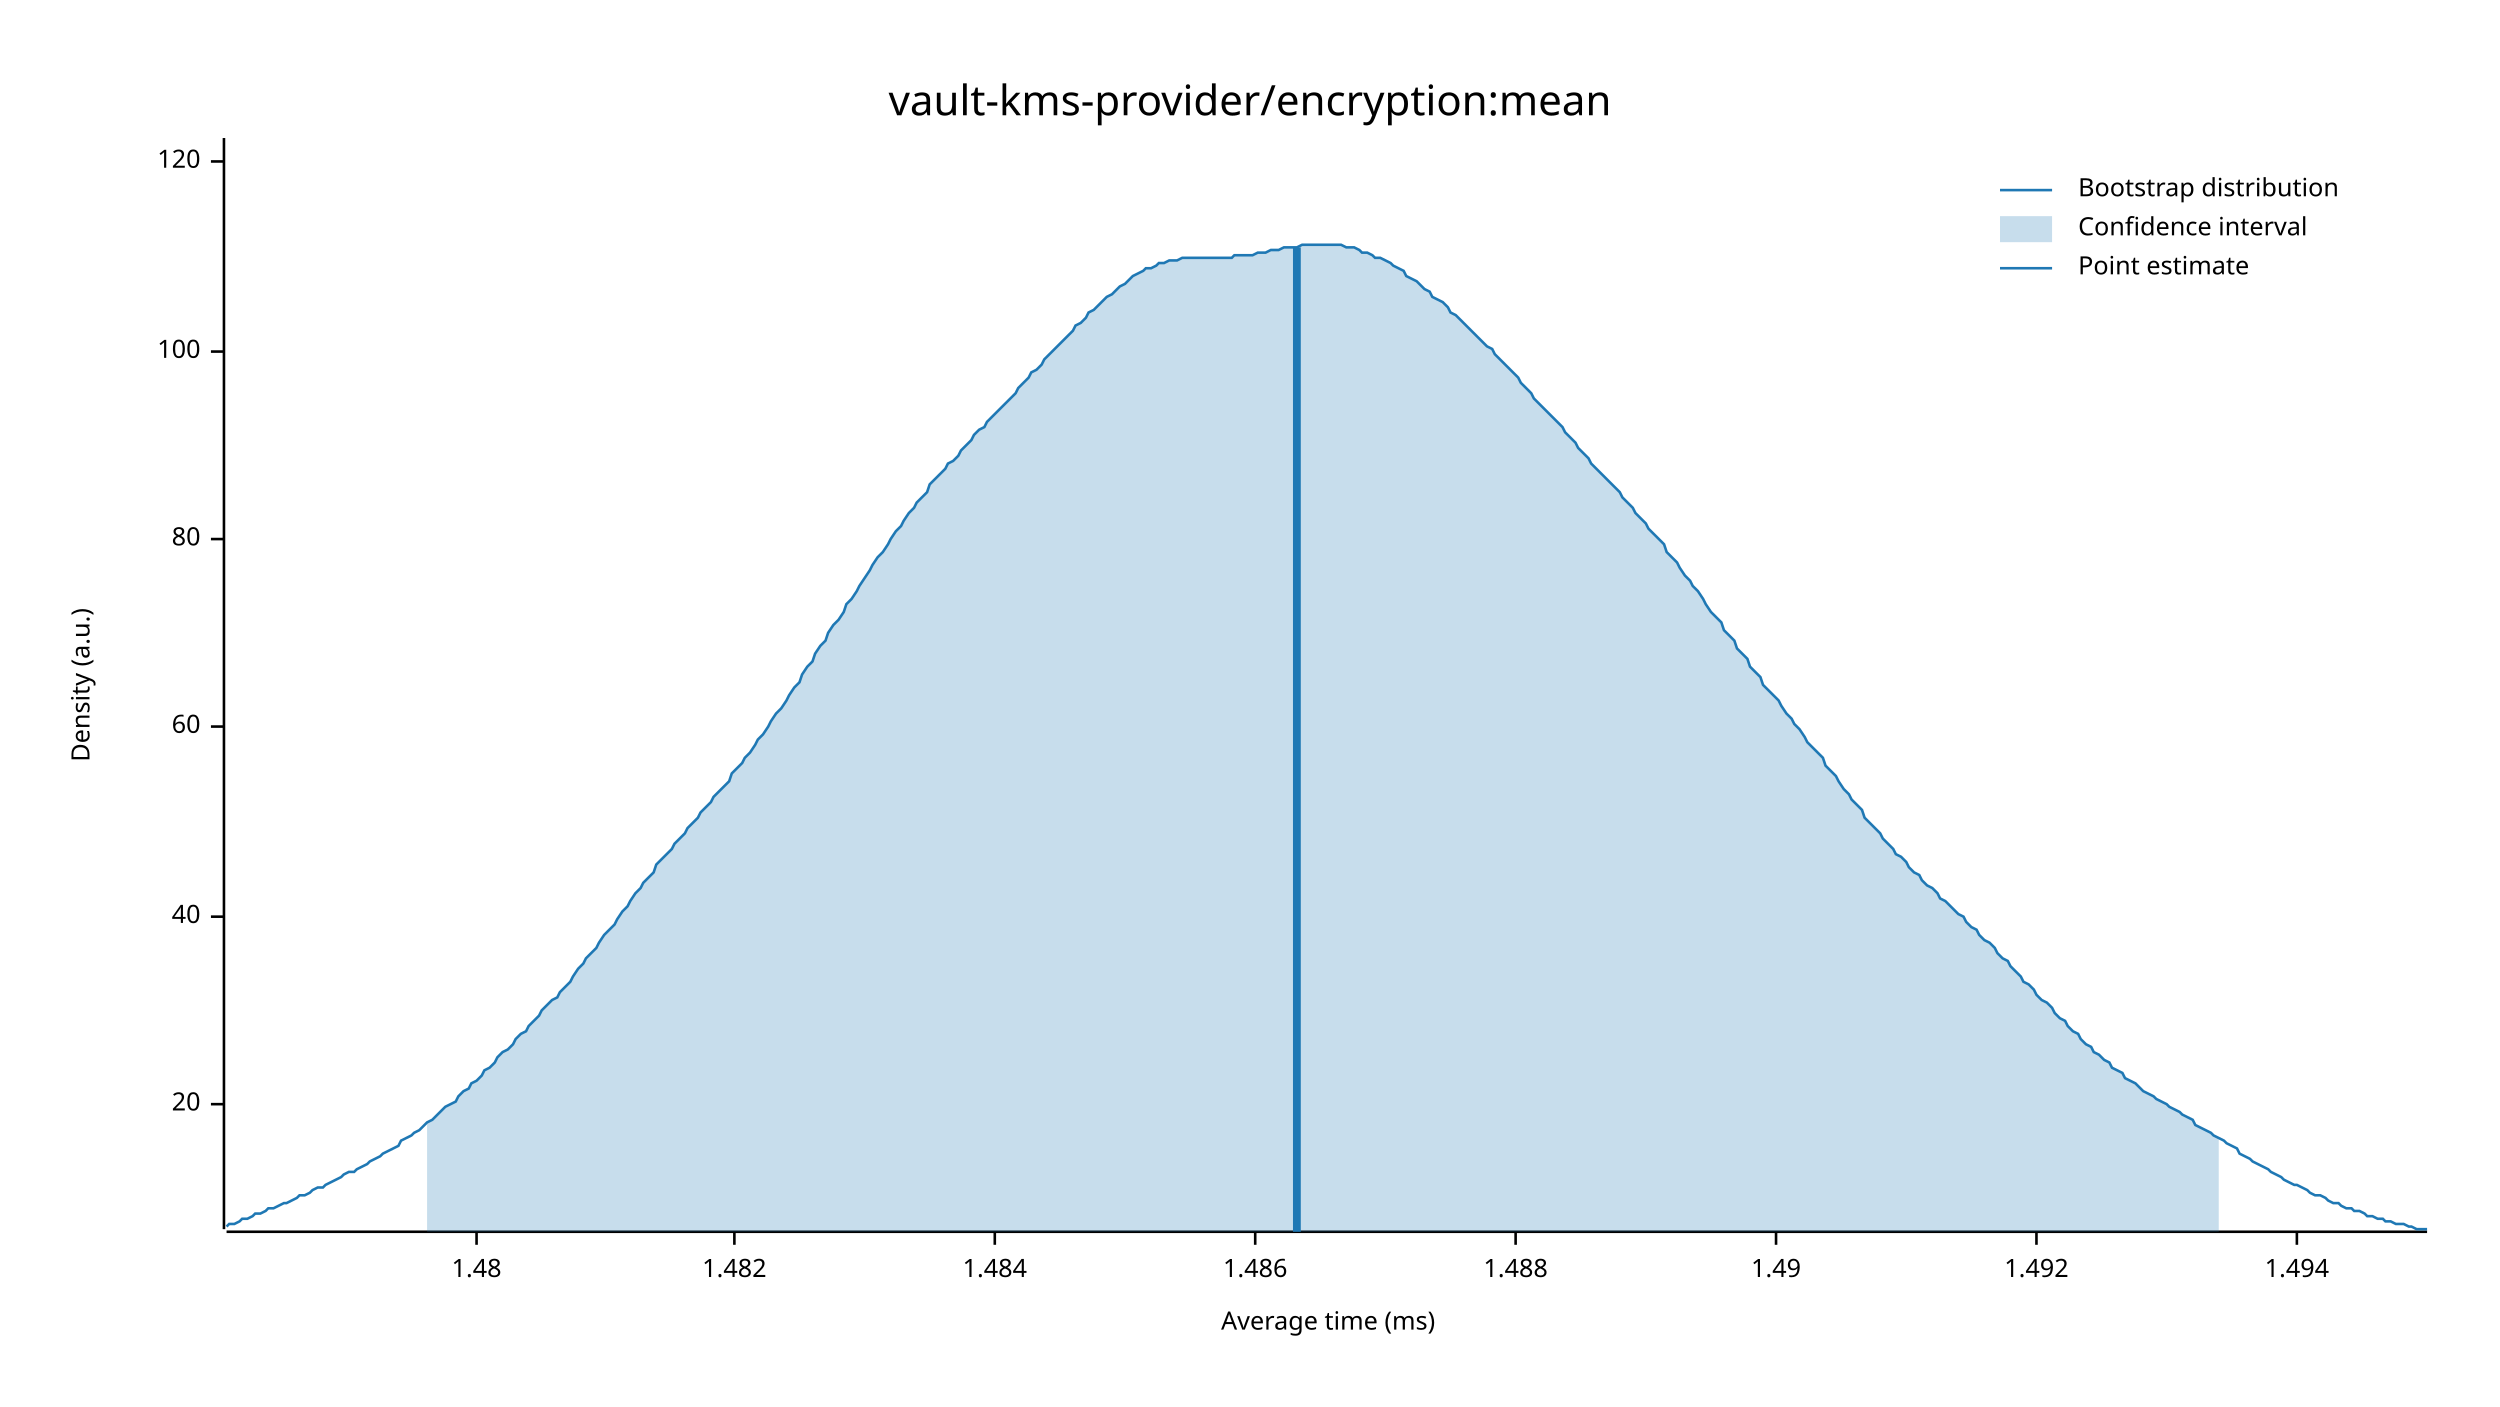
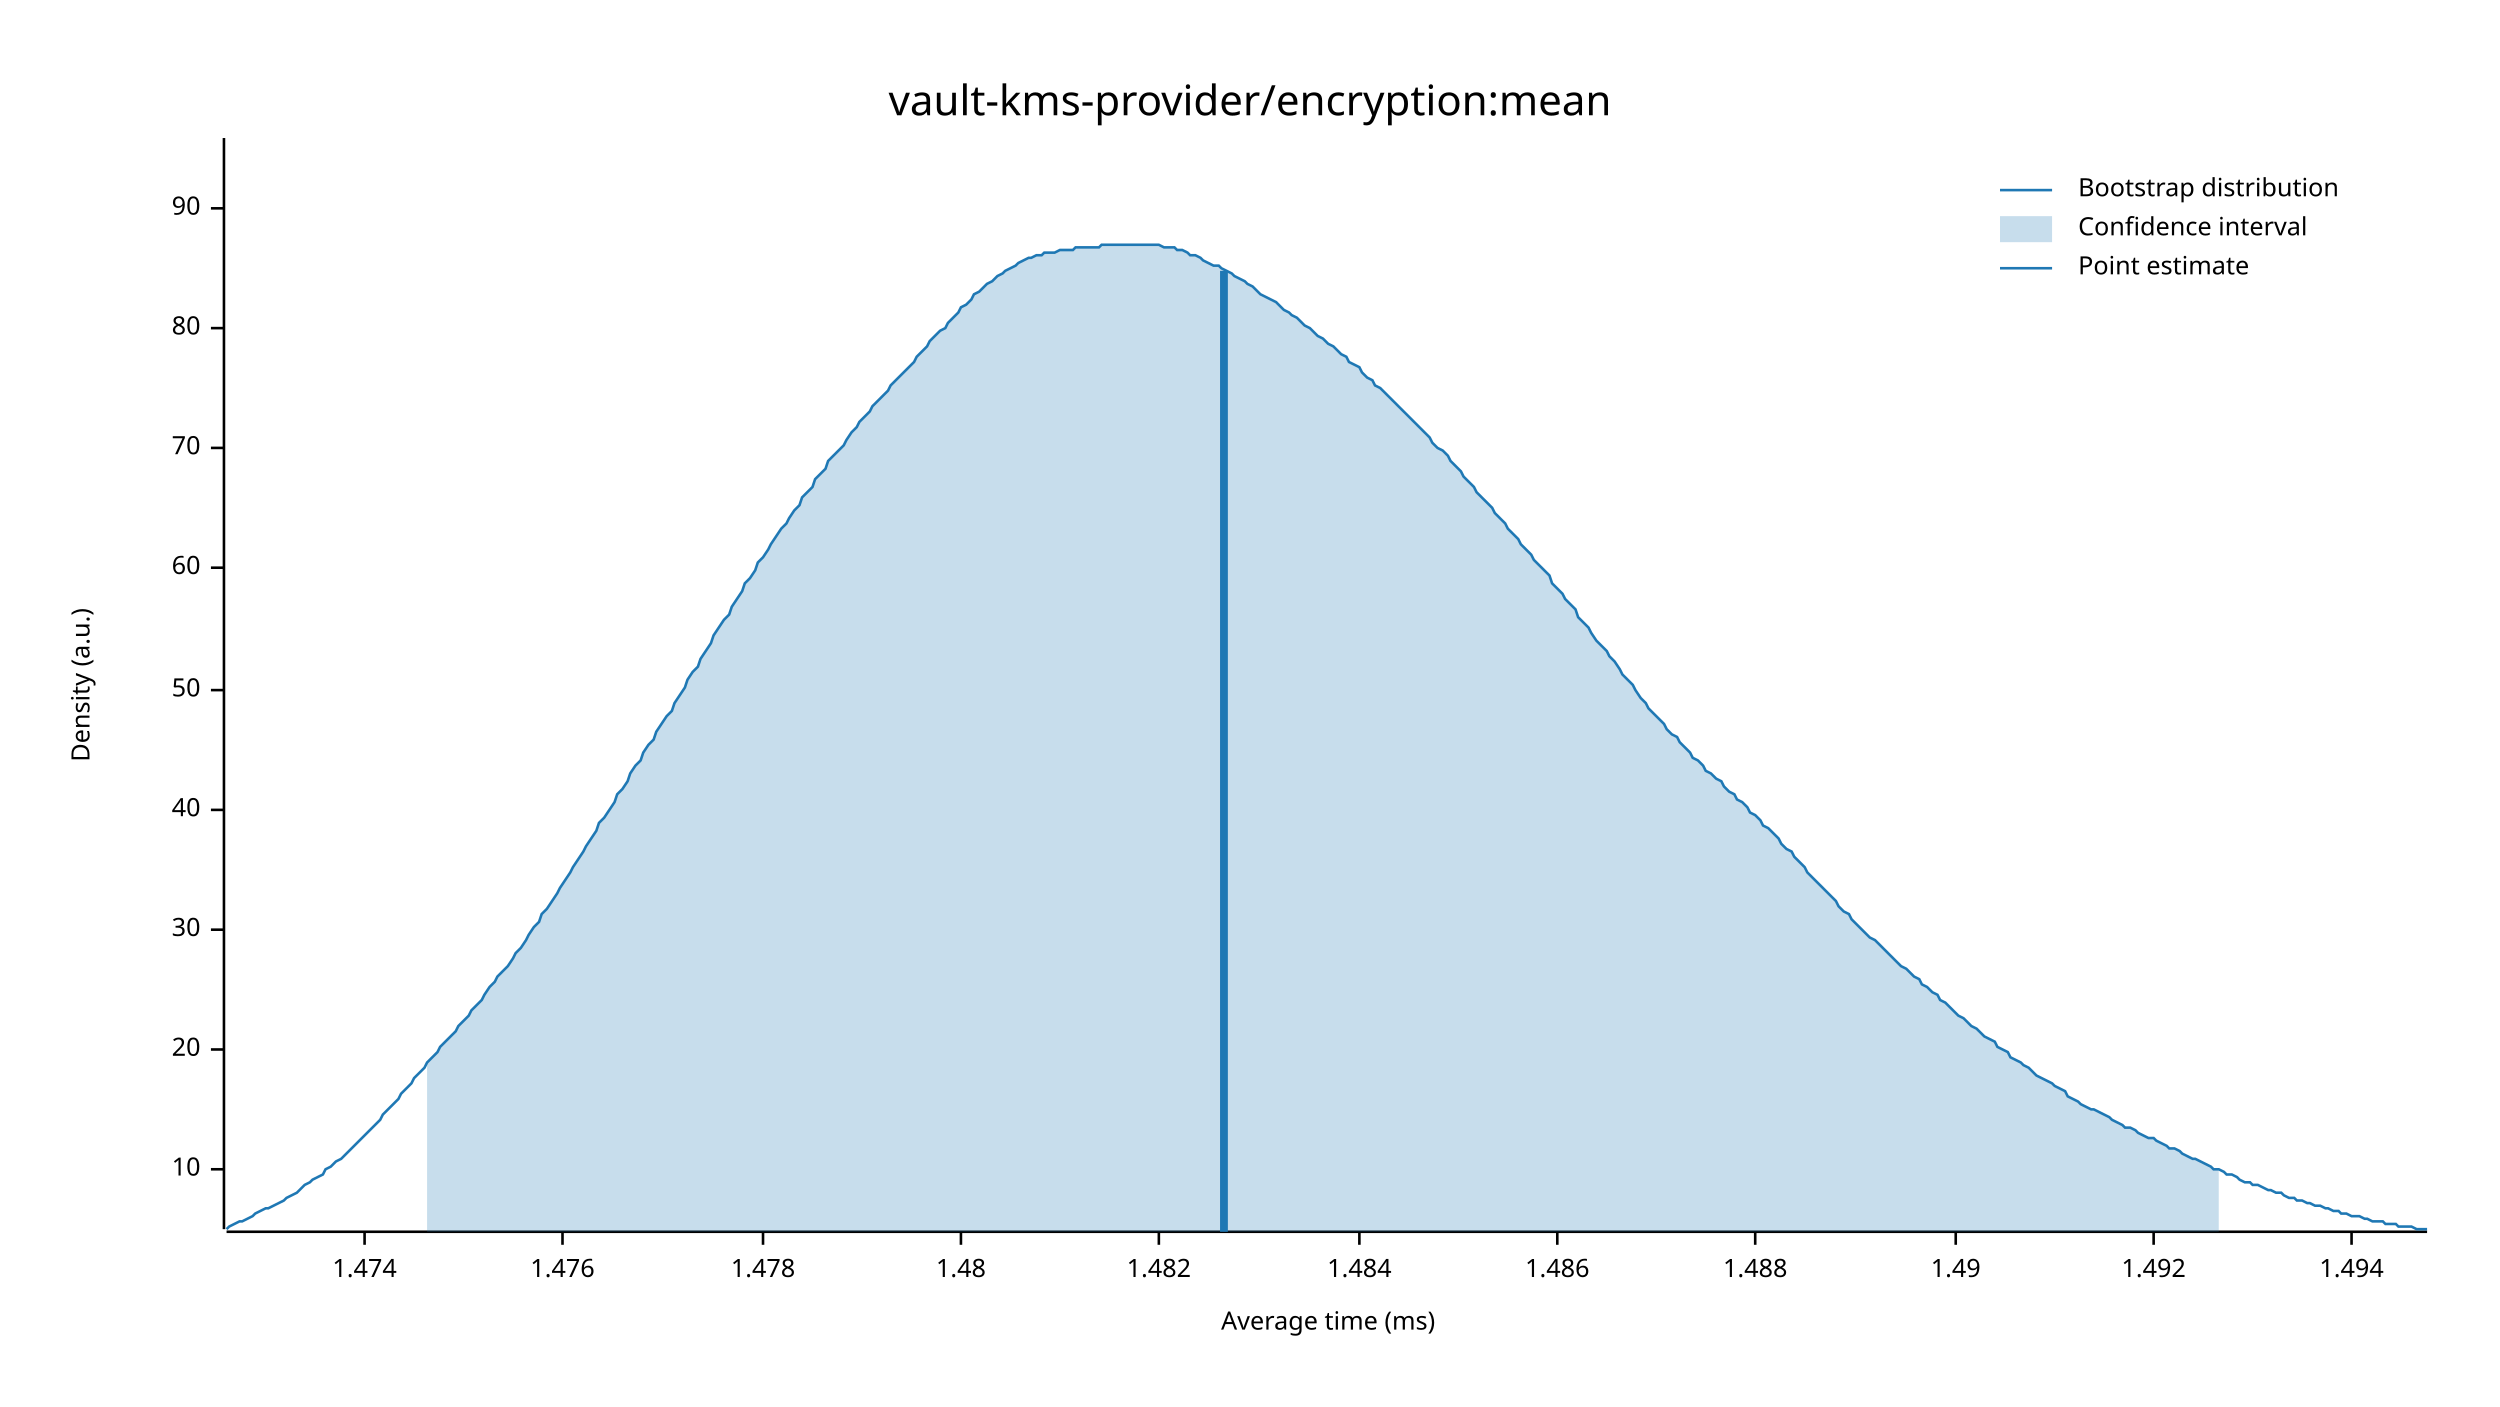
<svg xmlns="http://www.w3.org/2000/svg" width="960" height="540" viewBox="0 0 960 540">
  <text x="480" y="32" dy="0.76em" text-anchor="middle" font-family="sans-serif" font-size="16.129" opacity="1" fill="#000000">
vault-kms-provider/encryption:mean
</text>
  <text x="27" y="263" dy="0.76em" text-anchor="middle" font-family="sans-serif" font-size="9.677" opacity="1" fill="#000000" transform="rotate(270, 27, 263)">
Density (a.u.)
</text>
  <text x="510" y="513" dy="-0.5ex" text-anchor="middle" font-family="sans-serif" font-size="9.677" opacity="1" fill="#000000">
Average time (ms)
</text>
  <polyline fill="none" opacity="1" stroke="#000000" stroke-width="1" points="86,53 86,472 " />
-   <text x="77" y="424" dy="0.5ex" text-anchor="end" font-family="sans-serif" font-size="9.677" opacity="1" fill="#000000">
+   <text x="77" y="449" dy="0.5ex" text-anchor="end" font-family="sans-serif" font-size="9.677" opacity="1" fill="#000000">
+ 10
+ </text>
+   <polyline fill="none" opacity="1" stroke="#000000" stroke-width="1" points="81,449 86,449 " />
+   <text x="77" y="403" dy="0.5ex" text-anchor="end" font-family="sans-serif" font-size="9.677" opacity="1" fill="#000000">
20
</text>
-   <polyline fill="none" opacity="1" stroke="#000000" stroke-width="1" points="81,424 86,424 " />
-   <text x="77" y="352" dy="0.5ex" text-anchor="end" font-family="sans-serif" font-size="9.677" opacity="1" fill="#000000">
+   <polyline fill="none" opacity="1" stroke="#000000" stroke-width="1" points="81,403 86,403 " />
+   <text x="77" y="357" dy="0.5ex" text-anchor="end" font-family="sans-serif" font-size="9.677" opacity="1" fill="#000000">
+ 30
+ </text>
+   <polyline fill="none" opacity="1" stroke="#000000" stroke-width="1" points="81,357 86,357 " />
+   <text x="77" y="311" dy="0.5ex" text-anchor="end" font-family="sans-serif" font-size="9.677" opacity="1" fill="#000000">
40
</text>
-   <polyline fill="none" opacity="1" stroke="#000000" stroke-width="1" points="81,352 86,352 " />
-   <text x="77" y="279" dy="0.5ex" text-anchor="end" font-family="sans-serif" font-size="9.677" opacity="1" fill="#000000">
+   <polyline fill="none" opacity="1" stroke="#000000" stroke-width="1" points="81,311 86,311 " />
+   <text x="77" y="265" dy="0.5ex" text-anchor="end" font-family="sans-serif" font-size="9.677" opacity="1" fill="#000000">
+ 50
+ </text>
+   <polyline fill="none" opacity="1" stroke="#000000" stroke-width="1" points="81,265 86,265 " />
+   <text x="77" y="218" dy="0.5ex" text-anchor="end" font-family="sans-serif" font-size="9.677" opacity="1" fill="#000000">
60
</text>
-   <polyline fill="none" opacity="1" stroke="#000000" stroke-width="1" points="81,279 86,279 " />
-   <text x="77" y="207" dy="0.5ex" text-anchor="end" font-family="sans-serif" font-size="9.677" opacity="1" fill="#000000">
+   <polyline fill="none" opacity="1" stroke="#000000" stroke-width="1" points="81,218 86,218 " />
+   <text x="77" y="172" dy="0.5ex" text-anchor="end" font-family="sans-serif" font-size="9.677" opacity="1" fill="#000000">
+ 70
+ </text>
+   <polyline fill="none" opacity="1" stroke="#000000" stroke-width="1" points="81,172 86,172 " />
+   <text x="77" y="126" dy="0.5ex" text-anchor="end" font-family="sans-serif" font-size="9.677" opacity="1" fill="#000000">
80
</text>
-   <polyline fill="none" opacity="1" stroke="#000000" stroke-width="1" points="81,207 86,207 " />
-   <text x="77" y="135" dy="0.5ex" text-anchor="end" font-family="sans-serif" font-size="9.677" opacity="1" fill="#000000">
- 100
+   <polyline fill="none" opacity="1" stroke="#000000" stroke-width="1" points="81,126 86,126 " />
+   <text x="77" y="80" dy="0.5ex" text-anchor="end" font-family="sans-serif" font-size="9.677" opacity="1" fill="#000000">
+ 90
</text>
-   <polyline fill="none" opacity="1" stroke="#000000" stroke-width="1" points="81,135 86,135 " />
-   <text x="77" y="62" dy="0.5ex" text-anchor="end" font-family="sans-serif" font-size="9.677" opacity="1" fill="#000000">
- 120
+   <polyline fill="none" opacity="1" stroke="#000000" stroke-width="1" points="81,80 86,80 " />
+   <polyline fill="none" opacity="1" stroke="#000000" stroke-width="1" points="87,473 932,473 " />
+   <text x="140" y="483" dy="0.76em" text-anchor="middle" font-family="sans-serif" font-size="9.677" opacity="1" fill="#000000">
+ 1.474
</text>
-   <polyline fill="none" opacity="1" stroke="#000000" stroke-width="1" points="81,62 86,62 " />
-   <polyline fill="none" opacity="1" stroke="#000000" stroke-width="1" points="87,473 932,473 " />
-   <text x="183" y="483" dy="0.76em" text-anchor="middle" font-family="sans-serif" font-size="9.677" opacity="1" fill="#000000">
+   <polyline fill="none" opacity="1" stroke="#000000" stroke-width="1" points="140,473 140,478 " />
+   <text x="216" y="483" dy="0.76em" text-anchor="middle" font-family="sans-serif" font-size="9.677" opacity="1" fill="#000000">
+ 1.476
+ </text>
+   <polyline fill="none" opacity="1" stroke="#000000" stroke-width="1" points="216,473 216,478 " />
+   <text x="293" y="483" dy="0.76em" text-anchor="middle" font-family="sans-serif" font-size="9.677" opacity="1" fill="#000000">
+ 1.478
+ </text>
+   <polyline fill="none" opacity="1" stroke="#000000" stroke-width="1" points="293,473 293,478 " />
+   <text x="369" y="483" dy="0.76em" text-anchor="middle" font-family="sans-serif" font-size="9.677" opacity="1" fill="#000000">
1.48
</text>
-   <polyline fill="none" opacity="1" stroke="#000000" stroke-width="1" points="183,473 183,478 " />
-   <text x="282" y="483" dy="0.76em" text-anchor="middle" font-family="sans-serif" font-size="9.677" opacity="1" fill="#000000">
+   <polyline fill="none" opacity="1" stroke="#000000" stroke-width="1" points="369,473 369,478 " />
+   <text x="445" y="483" dy="0.76em" text-anchor="middle" font-family="sans-serif" font-size="9.677" opacity="1" fill="#000000">
1.482
</text>
-   <polyline fill="none" opacity="1" stroke="#000000" stroke-width="1" points="282,473 282,478 " />
-   <text x="382" y="483" dy="0.76em" text-anchor="middle" font-family="sans-serif" font-size="9.677" opacity="1" fill="#000000">
+   <polyline fill="none" opacity="1" stroke="#000000" stroke-width="1" points="445,473 445,478 " />
+   <text x="522" y="483" dy="0.76em" text-anchor="middle" font-family="sans-serif" font-size="9.677" opacity="1" fill="#000000">
1.484
</text>
-   <polyline fill="none" opacity="1" stroke="#000000" stroke-width="1" points="382,473 382,478 " />
-   <text x="482" y="483" dy="0.76em" text-anchor="middle" font-family="sans-serif" font-size="9.677" opacity="1" fill="#000000">
+   <polyline fill="none" opacity="1" stroke="#000000" stroke-width="1" points="522,473 522,478 " />
+   <text x="598" y="483" dy="0.76em" text-anchor="middle" font-family="sans-serif" font-size="9.677" opacity="1" fill="#000000">
1.486
</text>
-   <polyline fill="none" opacity="1" stroke="#000000" stroke-width="1" points="482,473 482,478 " />
-   <text x="582" y="483" dy="0.76em" text-anchor="middle" font-family="sans-serif" font-size="9.677" opacity="1" fill="#000000">
+   <polyline fill="none" opacity="1" stroke="#000000" stroke-width="1" points="598,473 598,478 " />
+   <text x="674" y="483" dy="0.76em" text-anchor="middle" font-family="sans-serif" font-size="9.677" opacity="1" fill="#000000">
1.488
</text>
-   <polyline fill="none" opacity="1" stroke="#000000" stroke-width="1" points="582,473 582,478 " />
-   <text x="682" y="483" dy="0.76em" text-anchor="middle" font-family="sans-serif" font-size="9.677" opacity="1" fill="#000000">
+   <polyline fill="none" opacity="1" stroke="#000000" stroke-width="1" points="674,473 674,478 " />
+   <text x="751" y="483" dy="0.76em" text-anchor="middle" font-family="sans-serif" font-size="9.677" opacity="1" fill="#000000">
1.49
</text>
-   <polyline fill="none" opacity="1" stroke="#000000" stroke-width="1" points="682,473 682,478 " />
-   <text x="782" y="483" dy="0.76em" text-anchor="middle" font-family="sans-serif" font-size="9.677" opacity="1" fill="#000000">
+   <polyline fill="none" opacity="1" stroke="#000000" stroke-width="1" points="751,473 751,478 " />
+   <text x="827" y="483" dy="0.76em" text-anchor="middle" font-family="sans-serif" font-size="9.677" opacity="1" fill="#000000">
1.492
</text>
-   <polyline fill="none" opacity="1" stroke="#000000" stroke-width="1" points="782,473 782,478 " />
-   <text x="882" y="483" dy="0.76em" text-anchor="middle" font-family="sans-serif" font-size="9.677" opacity="1" fill="#000000">
+   <polyline fill="none" opacity="1" stroke="#000000" stroke-width="1" points="827,473 827,478 " />
+   <text x="903" y="483" dy="0.76em" text-anchor="middle" font-family="sans-serif" font-size="9.677" opacity="1" fill="#000000">
1.494
</text>
-   <polyline fill="none" opacity="1" stroke="#000000" stroke-width="1" points="882,473 882,478 " />
-   <polyline fill="none" opacity="1" stroke="#1F78B4" stroke-width="1" points="87,471 88,470 90,470 92,469 93,468 95,468 97,467 98,466 100,466 102,465 103,464 105,464 107,463 109,462 110,462 112,461 114,460 115,459 117,459 119,458 120,457 122,456 124,456 125,455 127,454 129,453 131,452 132,451 134,450 136,450 137,449 139,448 141,447 142,446 144,445 146,444 147,443 149,442 151,441 153,440 154,438 156,437 158,436 159,435 161,434 163,432 164,431 166,430 168,428 169,427 171,425 173,424 175,423 176,421 178,419 180,418 181,416 183,415 185,413 186,411 188,410 190,408 191,406 193,404 195,403 197,401 198,399 200,397 202,396 203,394 205,392 207,390 208,388 210,386 212,384 214,383 215,381 217,379 219,377 220,375 222,372 224,370 225,368 227,366 229,364 230,362 232,359 234,357 236,355 237,353 239,350 241,348 242,346 244,343 246,341 247,339 249,337 251,335 252,332 254,330 256,328 258,326 259,324 261,322 263,320 264,318 266,316 268,314 269,312 271,310 273,308 274,306 276,304 278,302 280,300 281,297 283,295 285,293 286,291 288,289 290,286 291,284 293,282 295,279 296,277 298,274 300,272 302,269 303,267 305,264 307,262 308,259 310,256 312,254 313,251 315,248 317,246 318,243 320,240 322,238 324,235 325,232 327,230 329,227 330,225 332,222 334,219 335,217 337,214 339,212 341,209 342,207 344,204 346,202 347,200 349,197 351,195 352,193 354,191 356,189 357,186 359,184 361,182 363,180 364,178 366,177 368,175 369,173 371,171 373,169 374,167 376,165 378,164 379,162 381,160 383,158 385,156 386,155 388,153 390,151 391,149 393,147 395,145 396,143 398,142 400,140 401,138 403,136 405,134 407,132 408,131 410,129 412,127 413,125 415,124 417,122 418,120 420,119 422,117 423,116 425,114 427,113 429,111 430,110 432,109 434,107 435,106 437,105 439,104 440,103 442,103 444,102 445,101 447,101 449,100 451,100 452,100 454,99 456,99 457,99 459,99 461,99 462,99 464,99 466,99 468,99 469,99 471,99 473,99 474,98 476,98 478,98 479,98 481,98 483,97 484,97 486,97 488,96 490,96 491,96 493,95 495,95 496,95 498,95 500,94 501,94 503,94 505,94 506,94 508,94 510,94 512,94 513,94 515,94 517,95 518,95 520,95 522,96 523,97 525,97 527,98 528,99 530,99 532,100 534,101 535,102 537,103 539,104 540,106 542,107 544,108 545,109 547,111 549,112 550,114 552,115 554,116 556,118 557,120 559,121 561,123 562,124 564,126 566,128 567,129 569,131 571,133 573,134 574,136 576,138 578,140 579,141 581,143 583,145 584,147 586,149 588,151 589,153 591,155 593,157 595,159 596,160 598,162 600,164 601,166 603,168 605,170 606,172 608,174 610,176 611,178 613,180 615,182 617,184 618,185 620,187 622,189 623,191 625,193 627,195 628,197 630,199 632,201 633,203 635,205 637,207 639,209 640,212 642,214 644,216 645,218 647,221 649,223 650,225 652,227 654,230 655,232 657,235 659,237 661,239 662,242 664,244 666,246 667,249 669,251 671,253 672,256 674,258 676,260 677,263 679,265 681,267 683,269 684,271 686,274 688,276 689,278 691,280 693,283 694,285 696,287 698,289 700,291 701,294 703,296 705,298 706,300 708,303 710,305 711,307 713,309 715,311 716,314 718,316 720,318 722,320 723,322 725,324 727,326 728,328 730,329 732,331 733,333 735,335 737,336 738,338 740,340 742,341 744,343 745,345 747,346 749,348 750,349 752,351 754,352 755,354 757,356 759,357 760,359 762,361 764,362 766,364 767,366 769,368 771,369 772,371 774,373 776,375 777,377 779,378 781,380 782,382 784,384 786,385 788,387 789,389 791,391 793,392 794,394 796,396 798,397 799,399 801,401 803,402 804,404 806,405 808,407 810,408 811,410 813,411 815,412 816,414 818,415 820,416 821,417 823,419 825,420 827,421 828,422 830,423 832,424 833,425 835,426 837,427 838,428 840,429 842,430 843,432 845,433 847,434 849,435 850,436 852,437 854,438 855,439 857,440 859,441 860,443 862,444 864,445 865,446 867,447 869,448 871,449 872,450 874,451 876,452 877,453 879,454 881,455 882,455 884,456 886,457 887,458 889,459 891,459 893,460 894,461 896,462 898,462 899,463 901,464 903,464 904,465 906,465 908,466 909,467 911,467 913,468 915,468 916,469 918,469 920,470 921,470 923,470 925,471 926,471 928,472 930,472 932,472 " />
-   <polygon opacity="0.25" fill="#1F78B4" points="164,431 166,430 168,428 169,427 171,425 173,424 175,423 176,421 178,419 180,418 181,416 183,415 185,413 186,411 188,410 190,408 191,406 193,404 195,403 197,401 198,399 200,397 202,396 203,394 205,392 207,390 208,388 210,386 212,384 214,383 215,381 217,379 219,377 220,375 222,372 224,370 225,368 227,366 229,364 230,362 232,359 234,357 236,355 237,353 239,350 241,348 242,346 244,343 246,341 247,339 249,337 251,335 252,332 254,330 256,328 258,326 259,324 261,322 263,320 264,318 266,316 268,314 269,312 271,310 273,308 274,306 276,304 278,302 280,300 281,297 283,295 285,293 286,291 288,289 290,286 291,284 293,282 295,279 296,277 298,274 300,272 302,269 303,267 305,264 307,262 308,259 310,256 312,254 313,251 315,248 317,246 318,243 320,240 322,238 324,235 325,232 327,230 329,227 330,225 332,222 334,219 335,217 337,214 339,212 341,209 342,207 344,204 346,202 347,200 349,197 351,195 352,193 354,191 356,189 357,186 359,184 361,182 363,180 364,178 366,177 368,175 369,173 371,171 373,169 374,167 376,165 378,164 379,162 381,160 383,158 385,156 386,155 388,153 390,151 391,149 393,147 395,145 396,143 398,142 400,140 401,138 403,136 405,134 407,132 408,131 410,129 412,127 413,125 415,124 417,122 418,120 420,119 422,117 423,116 425,114 427,113 429,111 430,110 432,109 434,107 435,106 437,105 439,104 440,103 442,103 444,102 445,101 447,101 449,100 451,100 452,100 454,99 456,99 457,99 459,99 461,99 462,99 464,99 466,99 468,99 469,99 471,99 473,99 474,98 476,98 478,98 479,98 481,98 483,97 484,97 486,97 488,96 490,96 491,96 493,95 495,95 496,95 498,95 500,94 501,94 503,94 505,94 506,94 508,94 510,94 512,94 513,94 515,94 517,95 518,95 520,95 522,96 523,97 525,97 527,98 528,99 530,99 532,100 534,101 535,102 537,103 539,104 540,106 542,107 544,108 545,109 547,111 549,112 550,114 552,115 554,116 556,118 557,120 559,121 561,123 562,124 564,126 566,128 567,129 569,131 571,133 573,134 574,136 576,138 578,140 579,141 581,143 583,145 584,147 586,149 588,151 589,153 591,155 593,157 595,159 596,160 598,162 600,164 601,166 603,168 605,170 606,172 608,174 610,176 611,178 613,180 615,182 617,184 618,185 620,187 622,189 623,191 625,193 627,195 628,197 630,199 632,201 633,203 635,205 637,207 639,209 640,212 642,214 644,216 645,218 647,221 649,223 650,225 652,227 654,230 655,232 657,235 659,237 661,239 662,242 664,244 666,246 667,249 669,251 671,253 672,256 674,258 676,260 677,263 679,265 681,267 683,269 684,271 686,274 688,276 689,278 691,280 693,283 694,285 696,287 698,289 700,291 701,294 703,296 705,298 706,300 708,303 710,305 711,307 713,309 715,311 716,314 718,316 720,318 722,320 723,322 725,324 727,326 728,328 730,329 732,331 733,333 735,335 737,336 738,338 740,340 742,341 744,343 745,345 747,346 749,348 750,349 752,351 754,352 755,354 757,356 759,357 760,359 762,361 764,362 766,364 767,366 769,368 771,369 772,371 774,373 776,375 777,377 779,378 781,380 782,382 784,384 786,385 788,387 789,389 791,391 793,392 794,394 796,396 798,397 799,399 801,401 803,402 804,404 806,405 808,407 810,408 811,410 813,411 815,412 816,414 818,415 820,416 821,417 823,419 825,420 827,421 828,422 830,423 832,424 833,425 835,426 837,427 838,428 840,429 842,430 843,432 845,433 847,434 849,435 850,436 852,437 852,473 164,473 " />
-   <polyline fill="none" opacity="1" stroke="#1F78B4" stroke-width="3" points="498,473 498,95 " />
+   <polyline fill="none" opacity="1" stroke="#000000" stroke-width="1" points="903,473 903,478 " />
+   <polyline fill="none" opacity="1" stroke="#1F78B4" stroke-width="1" points="87,472 88,471 90,470 92,469 93,469 95,468 97,467 98,466 100,465 102,464 103,464 105,463 107,462 109,461 110,460 112,459 114,458 115,457 117,455 119,454 120,453 122,452 124,451 125,449 127,448 129,446 131,445 132,444 134,442 136,440 137,439 139,437 141,435 142,434 144,432 146,430 147,428 149,426 151,424 153,422 154,420 156,418 158,416 159,414 161,412 163,410 164,408 166,406 168,404 169,402 171,400 173,398 175,396 176,394 178,392 180,390 181,388 183,386 185,384 186,382 188,379 190,377 191,375 193,373 195,371 197,368 198,366 200,364 202,361 203,359 205,356 207,354 208,351 210,349 212,346 214,343 215,341 217,338 219,335 220,333 222,330 224,327 225,325 227,322 229,319 230,316 232,314 234,311 236,308 237,305 239,303 241,300 242,297 244,294 246,292 247,289 249,286 251,284 252,281 254,278 256,275 258,273 259,270 261,267 263,264 264,261 266,258 268,256 269,253 271,250 273,247 274,244 276,241 278,238 280,236 281,233 283,230 285,227 286,224 288,222 290,219 291,216 293,214 295,211 296,209 298,206 300,203 302,201 303,199 305,196 307,194 308,191 310,189 312,187 313,184 315,182 317,180 318,177 320,175 322,173 324,171 325,169 327,166 329,164 330,162 332,160 334,158 335,156 337,154 339,152 341,150 342,148 344,146 346,144 347,143 349,141 351,139 352,137 354,135 356,133 357,131 359,129 361,127 363,126 364,124 366,122 368,120 369,118 371,117 373,115 374,113 376,112 378,110 379,109 381,108 383,106 385,105 386,104 388,103 390,102 391,101 393,100 395,99 396,99 398,98 400,98 401,97 403,97 405,97 407,96 408,96 410,96 412,96 413,95 415,95 417,95 418,95 420,95 422,95 423,94 425,94 427,94 429,94 430,94 432,94 434,94 435,94 437,94 439,94 440,94 442,94 444,94 445,94 447,95 449,95 451,95 452,96 454,96 456,97 457,98 459,98 461,99 462,100 464,101 466,102 468,102 469,103 471,104 473,105 474,106 476,107 478,108 479,109 481,110 483,112 484,113 486,114 488,115 490,116 491,117 493,119 495,120 496,121 498,122 500,124 501,125 503,126 505,128 506,129 508,130 510,132 512,133 513,134 515,136 517,137 518,139 520,140 522,141 523,143 525,145 527,146 528,148 530,149 532,151 534,153 535,154 537,156 539,158 540,159 542,161 544,163 545,164 547,166 549,168 550,170 552,172 554,173 556,175 557,177 559,179 561,181 562,183 564,185 566,187 567,189 569,191 571,193 573,195 574,197 576,199 578,201 579,203 581,205 583,207 584,209 586,211 588,213 589,215 591,217 593,219 595,221 596,224 598,226 600,228 601,230 603,232 605,234 606,237 608,239 610,241 611,243 613,246 615,248 617,250 618,252 620,254 622,257 623,259 625,261 627,263 628,265 630,268 632,270 633,272 635,274 637,276 639,278 640,280 642,282 644,283 645,285 647,287 649,289 650,291 652,292 654,294 655,296 657,297 659,299 661,300 662,302 664,304 666,305 667,307 669,308 671,310 672,312 674,313 676,315 677,317 679,318 681,320 683,322 684,324 686,326 688,327 689,329 691,331 693,333 694,335 696,337 698,339 700,341 701,342 703,344 705,346 706,348 708,350 710,351 711,353 713,355 715,357 716,358 718,360 720,361 722,363 723,364 725,366 727,368 728,369 730,371 732,372 733,373 735,375 737,376 738,378 740,379 742,381 744,382 745,384 747,385 749,387 750,388 752,390 754,391 755,392 757,394 759,395 760,396 762,398 764,399 766,400 767,402 769,403 771,404 772,406 774,407 776,408 777,409 779,410 781,412 782,413 784,414 786,415 788,416 789,417 791,418 793,419 794,421 796,422 798,423 799,424 801,425 803,426 804,426 806,427 808,428 810,429 811,430 813,431 815,432 816,433 818,433 820,434 821,435 823,436 825,437 827,437 828,438 830,439 832,440 833,441 835,441 837,442 838,443 840,444 842,445 843,445 845,446 847,447 849,448 850,449 852,449 854,450 855,451 857,451 859,452 860,453 862,454 864,454 865,455 867,455 869,456 871,457 872,457 874,458 876,458 877,459 879,460 881,460 882,461 884,461 886,462 887,462 889,463 891,463 893,464 894,464 896,465 898,465 899,466 901,466 903,467 904,467 906,467 908,468 909,468 911,469 913,469 915,469 916,470 918,470 920,470 921,471 923,471 925,471 926,471 928,472 930,472 932,472 " />
+   <polygon opacity="0.25" fill="#1F78B4" points="164,408 166,406 168,404 169,402 171,400 173,398 175,396 176,394 178,392 180,390 181,388 183,386 185,384 186,382 188,379 190,377 191,375 193,373 195,371 197,368 198,366 200,364 202,361 203,359 205,356 207,354 208,351 210,349 212,346 214,343 215,341 217,338 219,335 220,333 222,330 224,327 225,325 227,322 229,319 230,316 232,314 234,311 236,308 237,305 239,303 241,300 242,297 244,294 246,292 247,289 249,286 251,284 252,281 254,278 256,275 258,273 259,270 261,267 263,264 264,261 266,258 268,256 269,253 271,250 273,247 274,244 276,241 278,238 280,236 281,233 283,230 285,227 286,224 288,222 290,219 291,216 293,214 295,211 296,209 298,206 300,203 302,201 303,199 305,196 307,194 308,191 310,189 312,187 313,184 315,182 317,180 318,177 320,175 322,173 324,171 325,169 327,166 329,164 330,162 332,160 334,158 335,156 337,154 339,152 341,150 342,148 344,146 346,144 347,143 349,141 351,139 352,137 354,135 356,133 357,131 359,129 361,127 363,126 364,124 366,122 368,120 369,118 371,117 373,115 374,113 376,112 378,110 379,109 381,108 383,106 385,105 386,104 388,103 390,102 391,101 393,100 395,99 396,99 398,98 400,98 401,97 403,97 405,97 407,96 408,96 410,96 412,96 413,95 415,95 417,95 418,95 420,95 422,95 423,94 425,94 427,94 429,94 430,94 432,94 434,94 435,94 437,94 439,94 440,94 442,94 444,94 445,94 447,95 449,95 451,95 452,96 454,96 456,97 457,98 459,98 461,99 462,100 464,101 466,102 468,102 469,103 471,104 473,105 474,106 476,107 478,108 479,109 481,110 483,112 484,113 486,114 488,115 490,116 491,117 493,119 495,120 496,121 498,122 500,124 501,125 503,126 505,128 506,129 508,130 510,132 512,133 513,134 515,136 517,137 518,139 520,140 522,141 523,143 525,145 527,146 528,148 530,149 532,151 534,153 535,154 537,156 539,158 540,159 542,161 544,163 545,164 547,166 549,168 550,170 552,172 554,173 556,175 557,177 559,179 561,181 562,183 564,185 566,187 567,189 569,191 571,193 573,195 574,197 576,199 578,201 579,203 581,205 583,207 584,209 586,211 588,213 589,215 591,217 593,219 595,221 596,224 598,226 600,228 601,230 603,232 605,234 606,237 608,239 610,241 611,243 613,246 615,248 617,250 618,252 620,254 622,257 623,259 625,261 627,263 628,265 630,268 632,270 633,272 635,274 637,276 639,278 640,280 642,282 644,283 645,285 647,287 649,289 650,291 652,292 654,294 655,296 657,297 659,299 661,300 662,302 664,304 666,305 667,307 669,308 671,310 672,312 674,313 676,315 677,317 679,318 681,320 683,322 684,324 686,326 688,327 689,329 691,331 693,333 694,335 696,337 698,339 700,341 701,342 703,344 705,346 706,348 708,350 710,351 711,353 713,355 715,357 716,358 718,360 720,361 722,363 723,364 725,366 727,368 728,369 730,371 732,372 733,373 735,375 737,376 738,378 740,379 742,381 744,382 745,384 747,385 749,387 750,388 752,390 754,391 755,392 757,394 759,395 760,396 762,398 764,399 766,400 767,402 769,403 771,404 772,406 774,407 776,408 777,409 779,410 781,412 782,413 784,414 786,415 788,416 789,417 791,418 793,419 794,421 796,422 798,423 799,424 801,425 803,426 804,426 806,427 808,428 810,429 811,430 813,431 815,432 816,433 818,433 820,434 821,435 823,436 825,437 827,437 828,438 830,439 832,440 833,441 835,441 837,442 838,443 840,444 842,445 843,445 845,446 847,447 849,448 850,449 852,449 852,473 164,473 " />
+   <polyline fill="none" opacity="1" stroke="#1F78B4" stroke-width="3" points="470,473 470,104 " />
  <text x="798" y="68" dy="0.76em" text-anchor="start" font-family="sans-serif" font-size="9.677" opacity="1" fill="#000000">
Bootstrap distribution
</text>
  <text x="798" y="83" dy="0.76em" text-anchor="start" font-family="sans-serif" font-size="9.677" opacity="1" fill="#000000">
Confidence interval
</text>
  <text x="798" y="98" dy="0.76em" text-anchor="start" font-family="sans-serif" font-size="9.677" opacity="1" fill="#000000">
Point estimate
</text>
  <polyline fill="none" opacity="1" stroke="#1F78B4" stroke-width="1" points="768,73 788,73 " />
  <rect x="768" y="83" width="20" height="10" opacity="0.25" fill="#1F78B4" stroke="none" />
  <polyline fill="none" opacity="1" stroke="#1F78B4" stroke-width="1" points="768,103 788,103 " />
</svg>
